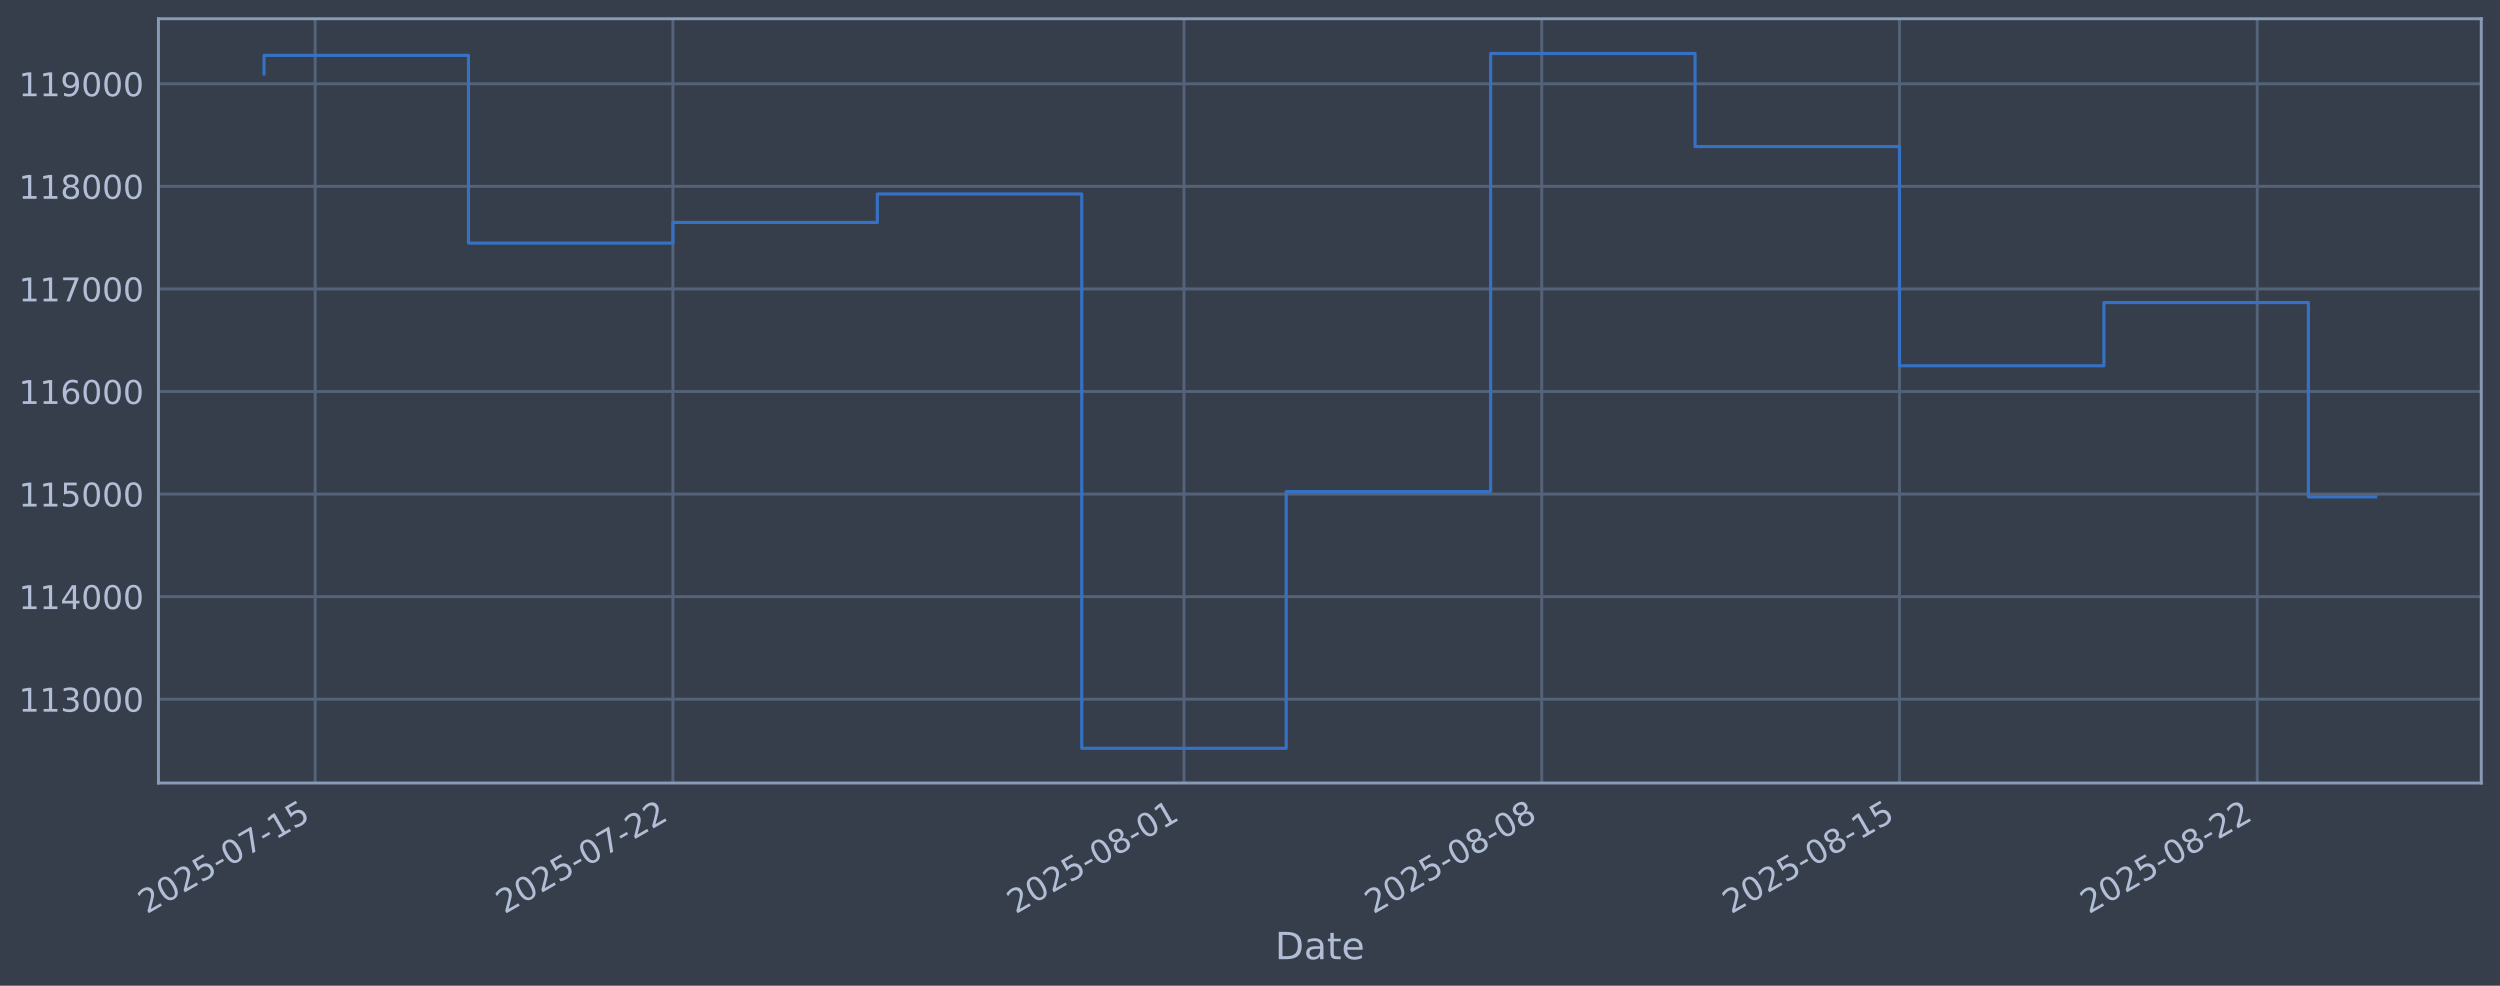
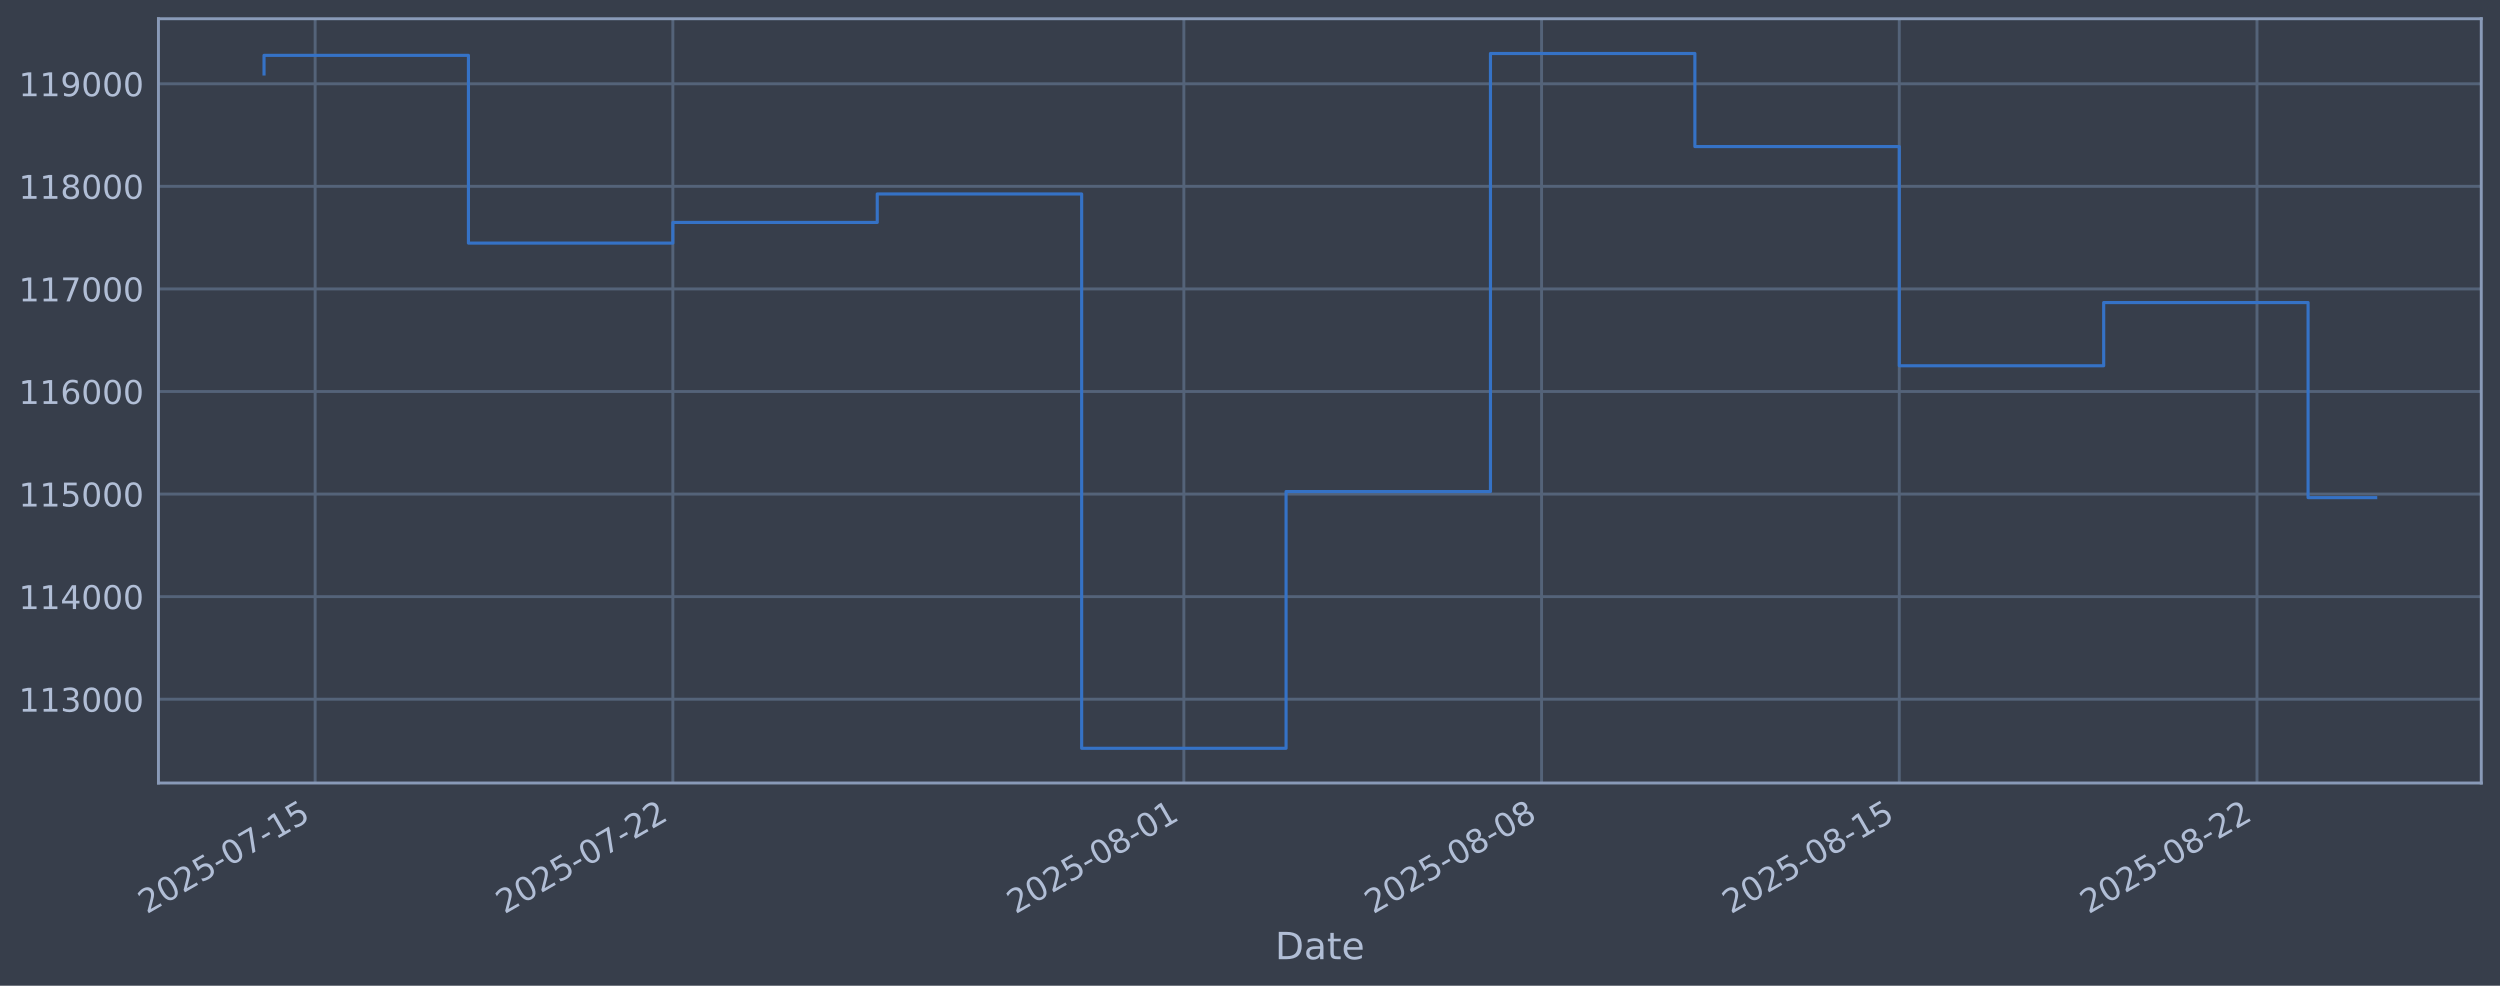
<svg xmlns="http://www.w3.org/2000/svg" xmlns:xlink="http://www.w3.org/1999/xlink" width="960.9pt" height="378.87pt" viewBox="0 0 960.9 378.87" version="1.1">
  <defs>
    <style type="text/css">*{stroke-linejoin: round; stroke-linecap: butt}</style>
  </defs>
  <g id="figure_1">
    <g id="patch_1">
      <path d="M 0 378.87  L 960.9 378.87  L 960.9 0  L 0 0  z " style="fill: #373e4b" />
    </g>
    <g id="axes_1">
      <g id="patch_2">
        <path d="M 60.901 300.96  L 953.701 300.96  L 953.701 7.2  L 60.901 7.2  z " style="fill: #373e4b" />
      </g>
      <g id="matplotlib.axis_1">
        <g id="xtick_1">
          <g id="line2d_1">
-             <path d="M 121.126 300.96  L 121.126 7.2  " clip-path="url(#p28b59bc6db)" style="fill: none; stroke: #546379; stroke-width: 1.12; stroke-linecap: square" />
+             <path d="M 121.124 300.96  L 121.124 7.2  " clip-path="url(#pae99263280)" style="fill: none; stroke: #546379; stroke-width: 1.12; stroke-linecap: square" />
          </g>
          <g id="line2d_2" />
          <g id="text_1">
-             <g style="fill: #b1bed6" transform="translate(56.40083 351.4642) rotate(-30) scale(0.126 -0.126)">
+             <g style="fill: #b1bed6" transform="translate(56.39814 351.4642) rotate(-30) scale(0.126 -0.126)">
              <defs>
                <path id="DejaVuSans-32" d="M 1228 531  L 3431 531  L 3431 0  L 469 0  L 469 531  Q 828 903 1448 1529  Q 2069 2156 2228 2338  Q 2531 2678 2651 2914  Q 2772 3150 2772 3378  Q 2772 3750 2511 3984  Q 2250 4219 1831 4219  Q 1534 4219 1204 4116  Q 875 4013 500 3803  L 500 4441  Q 881 4594 1212 4672  Q 1544 4750 1819 4750  Q 2544 4750 2975 4387  Q 3406 4025 3406 3419  Q 3406 3131 3298 2873  Q 3191 2616 2906 2266  Q 2828 2175 2409 1742  Q 1991 1309 1228 531  z " transform="scale(0.015625)" />
                <path id="DejaVuSans-30" d="M 2034 4250  Q 1547 4250 1301 3770  Q 1056 3291 1056 2328  Q 1056 1369 1301 889  Q 1547 409 2034 409  Q 2525 409 2770 889  Q 3016 1369 3016 2328  Q 3016 3291 2770 3770  Q 2525 4250 2034 4250  z M 2034 4750  Q 2819 4750 3233 4129  Q 3647 3509 3647 2328  Q 3647 1150 3233 529  Q 2819 -91 2034 -91  Q 1250 -91 836 529  Q 422 1150 422 2328  Q 422 3509 836 4129  Q 1250 4750 2034 4750  z " transform="scale(0.015625)" />
                <path id="DejaVuSans-35" d="M 691 4666  L 3169 4666  L 3169 4134  L 1269 4134  L 1269 2991  Q 1406 3038 1543 3061  Q 1681 3084 1819 3084  Q 2600 3084 3056 2656  Q 3513 2228 3513 1497  Q 3513 744 3044 326  Q 2575 -91 1722 -91  Q 1428 -91 1123 -41  Q 819 9 494 109  L 494 744  Q 775 591 1075 516  Q 1375 441 1709 441  Q 2250 441 2565 725  Q 2881 1009 2881 1497  Q 2881 1984 2565 2268  Q 2250 2553 1709 2553  Q 1456 2553 1204 2497  Q 953 2441 691 2322  L 691 4666  z " transform="scale(0.015625)" />
                <path id="DejaVuSans-2d" d="M 313 2009  L 1997 2009  L 1997 1497  L 313 1497  L 313 2009  z " transform="scale(0.015625)" />
                <path id="DejaVuSans-37" d="M 525 4666  L 3525 4666  L 3525 4397  L 1831 0  L 1172 0  L 2766 4134  L 525 4134  L 525 4666  z " transform="scale(0.015625)" />
                <path id="DejaVuSans-31" d="M 794 531  L 1825 531  L 1825 4091  L 703 3866  L 703 4441  L 1819 4666  L 2450 4666  L 2450 531  L 3481 531  L 3481 0  L 794 0  L 794 531  z " transform="scale(0.015625)" />
              </defs>
              <use xlink:href="#DejaVuSans-32" />
              <use xlink:href="#DejaVuSans-30" transform="translate(63.62305 0)" />
              <use xlink:href="#DejaVuSans-32" transform="translate(127.2461 0)" />
              <use xlink:href="#DejaVuSans-35" transform="translate(190.8691 0)" />
              <use xlink:href="#DejaVuSans-2d" transform="translate(254.4922 0)" />
              <use xlink:href="#DejaVuSans-30" transform="translate(290.5762 0)" />
              <use xlink:href="#DejaVuSans-37" transform="translate(354.1992 0)" />
              <use xlink:href="#DejaVuSans-2d" transform="translate(417.8223 0)" />
              <use xlink:href="#DejaVuSans-31" transform="translate(453.9062 0)" />
              <use xlink:href="#DejaVuSans-35" transform="translate(517.5293 0)" />
            </g>
          </g>
        </g>
        <g id="xtick_2">
          <g id="line2d_3">
-             <path d="M 258.635 300.96  L 258.635 7.2  " clip-path="url(#p28b59bc6db)" style="fill: none; stroke: #546379; stroke-width: 1.12; stroke-linecap: square" />
+             <path d="M 258.613 300.96  L 258.613 7.2  " clip-path="url(#pae99263280)" style="fill: none; stroke: #546379; stroke-width: 1.12; stroke-linecap: square" />
          </g>
          <g id="line2d_4" />
          <g id="text_2">
-             <g style="fill: #b1bed6" transform="translate(193.909 351.4642) rotate(-30) scale(0.126 -0.126)">
+             <g style="fill: #b1bed6" transform="translate(193.8874 351.4642) rotate(-30) scale(0.126 -0.126)">
              <use xlink:href="#DejaVuSans-32" />
              <use xlink:href="#DejaVuSans-30" transform="translate(63.62305 0)" />
              <use xlink:href="#DejaVuSans-32" transform="translate(127.2461 0)" />
              <use xlink:href="#DejaVuSans-35" transform="translate(190.8691 0)" />
              <use xlink:href="#DejaVuSans-2d" transform="translate(254.4922 0)" />
              <use xlink:href="#DejaVuSans-30" transform="translate(290.5762 0)" />
              <use xlink:href="#DejaVuSans-37" transform="translate(354.1992 0)" />
              <use xlink:href="#DejaVuSans-2d" transform="translate(417.8223 0)" />
              <use xlink:href="#DejaVuSans-32" transform="translate(453.9062 0)" />
              <use xlink:href="#DejaVuSans-32" transform="translate(517.5293 0)" />
            </g>
          </g>
        </g>
        <g id="xtick_3">
          <g id="line2d_5">
-             <path d="M 455.075 300.96  L 455.075 7.2  " clip-path="url(#p28b59bc6db)" style="fill: none; stroke: #546379; stroke-width: 1.12; stroke-linecap: square" />
+             <path d="M 455.026 300.96  L 455.026 7.2  " clip-path="url(#pae99263280)" style="fill: none; stroke: #546379; stroke-width: 1.12; stroke-linecap: square" />
          </g>
          <g id="line2d_6" />
          <g id="text_3">
-             <g style="fill: #b1bed6" transform="translate(390.3493 351.4642) rotate(-30) scale(0.126 -0.126)">
+             <g style="fill: #b1bed6" transform="translate(390.3007 351.4642) rotate(-30) scale(0.126 -0.126)">
              <defs>
                <path id="DejaVuSans-38" d="M 2034 2216  Q 1584 2216 1326 1975  Q 1069 1734 1069 1313  Q 1069 891 1326 650  Q 1584 409 2034 409  Q 2484 409 2743 651  Q 3003 894 3003 1313  Q 3003 1734 2745 1975  Q 2488 2216 2034 2216  z M 1403 2484  Q 997 2584 770 2862  Q 544 3141 544 3541  Q 544 4100 942 4425  Q 1341 4750 2034 4750  Q 2731 4750 3128 4425  Q 3525 4100 3525 3541  Q 3525 3141 3298 2862  Q 3072 2584 2669 2484  Q 3125 2378 3379 2068  Q 3634 1759 3634 1313  Q 3634 634 3220 271  Q 2806 -91 2034 -91  Q 1263 -91 848 271  Q 434 634 434 1313  Q 434 1759 690 2068  Q 947 2378 1403 2484  z M 1172 3481  Q 1172 3119 1398 2916  Q 1625 2713 2034 2713  Q 2441 2713 2670 2916  Q 2900 3119 2900 3481  Q 2900 3844 2670 4047  Q 2441 4250 2034 4250  Q 1625 4250 1398 4047  Q 1172 3844 1172 3481  z " transform="scale(0.015625)" />
              </defs>
              <use xlink:href="#DejaVuSans-32" />
              <use xlink:href="#DejaVuSans-30" transform="translate(63.62305 0)" />
              <use xlink:href="#DejaVuSans-32" transform="translate(127.2461 0)" />
              <use xlink:href="#DejaVuSans-35" transform="translate(190.8691 0)" />
              <use xlink:href="#DejaVuSans-2d" transform="translate(254.4922 0)" />
              <use xlink:href="#DejaVuSans-30" transform="translate(290.5762 0)" />
              <use xlink:href="#DejaVuSans-38" transform="translate(354.1992 0)" />
              <use xlink:href="#DejaVuSans-2d" transform="translate(417.8223 0)" />
              <use xlink:href="#DejaVuSans-30" transform="translate(453.9062 0)" />
              <use xlink:href="#DejaVuSans-31" transform="translate(517.5293 0)" />
            </g>
          </g>
        </g>
        <g id="xtick_4">
          <g id="line2d_7">
-             <path d="M 592.583 300.96  L 592.583 7.2  " clip-path="url(#p28b59bc6db)" style="fill: none; stroke: #546379; stroke-width: 1.12; stroke-linecap: square" />
+             <path d="M 592.516 300.96  L 592.516 7.2  " clip-path="url(#pae99263280)" style="fill: none; stroke: #546379; stroke-width: 1.12; stroke-linecap: square" />
          </g>
          <g id="line2d_8" />
          <g id="text_4">
-             <g style="fill: #b1bed6" transform="translate(527.8574 351.4642) rotate(-30) scale(0.126 -0.126)">
+             <g style="fill: #b1bed6" transform="translate(527.79 351.4642) rotate(-30) scale(0.126 -0.126)">
              <use xlink:href="#DejaVuSans-32" />
              <use xlink:href="#DejaVuSans-30" transform="translate(63.62305 0)" />
              <use xlink:href="#DejaVuSans-32" transform="translate(127.2461 0)" />
              <use xlink:href="#DejaVuSans-35" transform="translate(190.8691 0)" />
              <use xlink:href="#DejaVuSans-2d" transform="translate(254.4922 0)" />
              <use xlink:href="#DejaVuSans-30" transform="translate(290.5762 0)" />
              <use xlink:href="#DejaVuSans-38" transform="translate(354.1992 0)" />
              <use xlink:href="#DejaVuSans-2d" transform="translate(417.8223 0)" />
              <use xlink:href="#DejaVuSans-30" transform="translate(453.9062 0)" />
              <use xlink:href="#DejaVuSans-38" transform="translate(517.5293 0)" />
            </g>
          </g>
        </g>
        <g id="xtick_5">
          <g id="line2d_9">
-             <path d="M 730.091 300.96  L 730.091 7.2  " clip-path="url(#p28b59bc6db)" style="fill: none; stroke: #546379; stroke-width: 1.12; stroke-linecap: square" />
+             <path d="M 730.005 300.96  L 730.005 7.2  " clip-path="url(#pae99263280)" style="fill: none; stroke: #546379; stroke-width: 1.12; stroke-linecap: square" />
          </g>
          <g id="line2d_10" />
          <g id="text_5">
-             <g style="fill: #b1bed6" transform="translate(665.3656 351.4642) rotate(-30) scale(0.126 -0.126)">
+             <g style="fill: #b1bed6" transform="translate(665.2793 351.4642) rotate(-30) scale(0.126 -0.126)">
              <use xlink:href="#DejaVuSans-32" />
              <use xlink:href="#DejaVuSans-30" transform="translate(63.62305 0)" />
              <use xlink:href="#DejaVuSans-32" transform="translate(127.2461 0)" />
              <use xlink:href="#DejaVuSans-35" transform="translate(190.8691 0)" />
              <use xlink:href="#DejaVuSans-2d" transform="translate(254.4922 0)" />
              <use xlink:href="#DejaVuSans-30" transform="translate(290.5762 0)" />
              <use xlink:href="#DejaVuSans-38" transform="translate(354.1992 0)" />
              <use xlink:href="#DejaVuSans-2d" transform="translate(417.8223 0)" />
              <use xlink:href="#DejaVuSans-31" transform="translate(453.9062 0)" />
              <use xlink:href="#DejaVuSans-35" transform="translate(517.5293 0)" />
            </g>
          </g>
        </g>
        <g id="xtick_6">
          <g id="line2d_11">
-             <path d="M 867.599 300.96  L 867.599 7.2  " clip-path="url(#p28b59bc6db)" style="fill: none; stroke: #546379; stroke-width: 1.12; stroke-linecap: square" />
+             <path d="M 867.494 300.96  L 867.494 7.2  " clip-path="url(#pae99263280)" style="fill: none; stroke: #546379; stroke-width: 1.12; stroke-linecap: square" />
          </g>
          <g id="line2d_12" />
          <g id="text_6">
-             <g style="fill: #b1bed6" transform="translate(802.8738 351.4642) rotate(-30) scale(0.126 -0.126)">
+             <g style="fill: #b1bed6" transform="translate(802.7686 351.4642) rotate(-30) scale(0.126 -0.126)">
              <use xlink:href="#DejaVuSans-32" />
              <use xlink:href="#DejaVuSans-30" transform="translate(63.62305 0)" />
              <use xlink:href="#DejaVuSans-32" transform="translate(127.2461 0)" />
              <use xlink:href="#DejaVuSans-35" transform="translate(190.8691 0)" />
              <use xlink:href="#DejaVuSans-2d" transform="translate(254.4922 0)" />
              <use xlink:href="#DejaVuSans-30" transform="translate(290.5762 0)" />
              <use xlink:href="#DejaVuSans-38" transform="translate(354.1992 0)" />
              <use xlink:href="#DejaVuSans-2d" transform="translate(417.8223 0)" />
              <use xlink:href="#DejaVuSans-32" transform="translate(453.9062 0)" />
              <use xlink:href="#DejaVuSans-32" transform="translate(517.5293 0)" />
            </g>
          </g>
        </g>
        <g id="text_7">
          <g style="fill: #b1bed6" transform="translate(490.0914 368.6753) scale(0.144 -0.144)">
            <defs>
              <path id="DejaVuSans-44" d="M 1259 4147  L 1259 519  L 2022 519  Q 2988 519 3436 956  Q 3884 1394 3884 2338  Q 3884 3275 3436 3711  Q 2988 4147 2022 4147  L 1259 4147  z M 628 4666  L 1925 4666  Q 3281 4666 3915 4102  Q 4550 3538 4550 2338  Q 4550 1131 3912 565  Q 3275 0 1925 0  L 628 0  L 628 4666  z " transform="scale(0.015625)" />
              <path id="DejaVuSans-61" d="M 2194 1759  Q 1497 1759 1228 1600  Q 959 1441 959 1056  Q 959 750 1161 570  Q 1363 391 1709 391  Q 2188 391 2477 730  Q 2766 1069 2766 1631  L 2766 1759  L 2194 1759  z M 3341 1997  L 3341 0  L 2766 0  L 2766 531  Q 2569 213 2275 61  Q 1981 -91 1556 -91  Q 1019 -91 701 211  Q 384 513 384 1019  Q 384 1609 779 1909  Q 1175 2209 1959 2209  L 2766 2209  L 2766 2266  Q 2766 2663 2505 2880  Q 2244 3097 1772 3097  Q 1472 3097 1187 3025  Q 903 2953 641 2809  L 641 3341  Q 956 3463 1253 3523  Q 1550 3584 1831 3584  Q 2591 3584 2966 3190  Q 3341 2797 3341 1997  z " transform="scale(0.015625)" />
              <path id="DejaVuSans-74" d="M 1172 4494  L 1172 3500  L 2356 3500  L 2356 3053  L 1172 3053  L 1172 1153  Q 1172 725 1289 603  Q 1406 481 1766 481  L 2356 481  L 2356 0  L 1766 0  Q 1100 0 847 248  Q 594 497 594 1153  L 594 3053  L 172 3053  L 172 3500  L 594 3500  L 594 4494  L 1172 4494  z " transform="scale(0.015625)" />
              <path id="DejaVuSans-65" d="M 3597 1894  L 3597 1613  L 953 1613  Q 991 1019 1311 708  Q 1631 397 2203 397  Q 2534 397 2845 478  Q 3156 559 3463 722  L 3463 178  Q 3153 47 2828 -22  Q 2503 -91 2169 -91  Q 1331 -91 842 396  Q 353 884 353 1716  Q 353 2575 817 3079  Q 1281 3584 2069 3584  Q 2775 3584 3186 3129  Q 3597 2675 3597 1894  z M 3022 2063  Q 3016 2534 2758 2815  Q 2500 3097 2075 3097  Q 1594 3097 1305 2825  Q 1016 2553 972 2059  L 3022 2063  z " transform="scale(0.015625)" />
            </defs>
            <use xlink:href="#DejaVuSans-44" />
            <use xlink:href="#DejaVuSans-61" transform="translate(77.00195 0)" />
            <use xlink:href="#DejaVuSans-74" transform="translate(138.2812 0)" />
            <use xlink:href="#DejaVuSans-65" transform="translate(177.4902 0)" />
          </g>
        </g>
      </g>
      <g id="matplotlib.axis_2">
        <g id="ytick_1">
          <g id="line2d_13">
-             <path d="M 60.901 268.75  L 953.701 268.75  " clip-path="url(#p28b59bc6db)" style="fill: none; stroke: #546379; stroke-width: 1.12; stroke-linecap: square" />
+             <path d="M 60.901 268.75  L 953.701 268.75  " clip-path="url(#pae99263280)" style="fill: none; stroke: #546379; stroke-width: 1.12; stroke-linecap: square" />
          </g>
          <g id="line2d_14" />
          <g id="text_8">
            <g style="fill: #b1bed6" transform="translate(7.2 273.5373) scale(0.126 -0.126)">
              <defs>
                <path id="DejaVuSans-33" d="M 2597 2516  Q 3050 2419 3304 2112  Q 3559 1806 3559 1356  Q 3559 666 3084 287  Q 2609 -91 1734 -91  Q 1441 -91 1130 -33  Q 819 25 488 141  L 488 750  Q 750 597 1062 519  Q 1375 441 1716 441  Q 2309 441 2620 675  Q 2931 909 2931 1356  Q 2931 1769 2642 2001  Q 2353 2234 1838 2234  L 1294 2234  L 1294 2753  L 1863 2753  Q 2328 2753 2575 2939  Q 2822 3125 2822 3475  Q 2822 3834 2567 4026  Q 2313 4219 1838 4219  Q 1578 4219 1281 4162  Q 984 4106 628 3988  L 628 4550  Q 988 4650 1302 4700  Q 1616 4750 1894 4750  Q 2613 4750 3031 4423  Q 3450 4097 3450 3541  Q 3450 3153 3228 2886  Q 3006 2619 2597 2516  z " transform="scale(0.015625)" />
              </defs>
              <use xlink:href="#DejaVuSans-31" />
              <use xlink:href="#DejaVuSans-31" transform="translate(63.62305 0)" />
              <use xlink:href="#DejaVuSans-33" transform="translate(127.2461 0)" />
              <use xlink:href="#DejaVuSans-30" transform="translate(190.8691 0)" />
              <use xlink:href="#DejaVuSans-30" transform="translate(254.4922 0)" />
              <use xlink:href="#DejaVuSans-30" transform="translate(318.1152 0)" />
            </g>
          </g>
        </g>
        <g id="ytick_2">
          <g id="line2d_15">
-             <path d="M 60.901 229.325  L 953.701 229.325  " clip-path="url(#p28b59bc6db)" style="fill: none; stroke: #546379; stroke-width: 1.12; stroke-linecap: square" />
+             <path d="M 60.901 229.325  L 953.701 229.325  " clip-path="url(#pae99263280)" style="fill: none; stroke: #546379; stroke-width: 1.12; stroke-linecap: square" />
          </g>
          <g id="line2d_16" />
          <g id="text_9">
            <g style="fill: #b1bed6" transform="translate(7.2 234.1122) scale(0.126 -0.126)">
              <defs>
                <path id="DejaVuSans-34" d="M 2419 4116  L 825 1625  L 2419 1625  L 2419 4116  z M 2253 4666  L 3047 4666  L 3047 1625  L 3713 1625  L 3713 1100  L 3047 1100  L 3047 0  L 2419 0  L 2419 1100  L 313 1100  L 313 1709  L 2253 4666  z " transform="scale(0.015625)" />
              </defs>
              <use xlink:href="#DejaVuSans-31" />
              <use xlink:href="#DejaVuSans-31" transform="translate(63.62305 0)" />
              <use xlink:href="#DejaVuSans-34" transform="translate(127.2461 0)" />
              <use xlink:href="#DejaVuSans-30" transform="translate(190.8691 0)" />
              <use xlink:href="#DejaVuSans-30" transform="translate(254.4922 0)" />
              <use xlink:href="#DejaVuSans-30" transform="translate(318.1152 0)" />
            </g>
          </g>
        </g>
        <g id="ytick_3">
          <g id="line2d_17">
-             <path d="M 60.901 189.9  L 953.701 189.9  " clip-path="url(#p28b59bc6db)" style="fill: none; stroke: #546379; stroke-width: 1.12; stroke-linecap: square" />
+             <path d="M 60.901 189.9  L 953.701 189.9  " clip-path="url(#pae99263280)" style="fill: none; stroke: #546379; stroke-width: 1.12; stroke-linecap: square" />
          </g>
          <g id="line2d_18" />
          <g id="text_10">
            <g style="fill: #b1bed6" transform="translate(7.2 194.6871) scale(0.126 -0.126)">
              <use xlink:href="#DejaVuSans-31" />
              <use xlink:href="#DejaVuSans-31" transform="translate(63.62305 0)" />
              <use xlink:href="#DejaVuSans-35" transform="translate(127.2461 0)" />
              <use xlink:href="#DejaVuSans-30" transform="translate(190.8691 0)" />
              <use xlink:href="#DejaVuSans-30" transform="translate(254.4922 0)" />
              <use xlink:href="#DejaVuSans-30" transform="translate(318.1152 0)" />
            </g>
          </g>
        </g>
        <g id="ytick_4">
          <g id="line2d_19">
-             <path d="M 60.901 150.475  L 953.701 150.475  " clip-path="url(#p28b59bc6db)" style="fill: none; stroke: #546379; stroke-width: 1.12; stroke-linecap: square" />
+             <path d="M 60.901 150.475  L 953.701 150.475  " clip-path="url(#pae99263280)" style="fill: none; stroke: #546379; stroke-width: 1.12; stroke-linecap: square" />
          </g>
          <g id="line2d_20" />
          <g id="text_11">
            <g style="fill: #b1bed6" transform="translate(7.2 155.262) scale(0.126 -0.126)">
              <defs>
                <path id="DejaVuSans-36" d="M 2113 2584  Q 1688 2584 1439 2293  Q 1191 2003 1191 1497  Q 1191 994 1439 701  Q 1688 409 2113 409  Q 2538 409 2786 701  Q 3034 994 3034 1497  Q 3034 2003 2786 2293  Q 2538 2584 2113 2584  z M 3366 4563  L 3366 3988  Q 3128 4100 2886 4159  Q 2644 4219 2406 4219  Q 1781 4219 1451 3797  Q 1122 3375 1075 2522  Q 1259 2794 1537 2939  Q 1816 3084 2150 3084  Q 2853 3084 3261 2657  Q 3669 2231 3669 1497  Q 3669 778 3244 343  Q 2819 -91 2113 -91  Q 1303 -91 875 529  Q 447 1150 447 2328  Q 447 3434 972 4092  Q 1497 4750 2381 4750  Q 2619 4750 2861 4703  Q 3103 4656 3366 4563  z " transform="scale(0.015625)" />
              </defs>
              <use xlink:href="#DejaVuSans-31" />
              <use xlink:href="#DejaVuSans-31" transform="translate(63.62305 0)" />
              <use xlink:href="#DejaVuSans-36" transform="translate(127.2461 0)" />
              <use xlink:href="#DejaVuSans-30" transform="translate(190.8691 0)" />
              <use xlink:href="#DejaVuSans-30" transform="translate(254.4922 0)" />
              <use xlink:href="#DejaVuSans-30" transform="translate(318.1152 0)" />
            </g>
          </g>
        </g>
        <g id="ytick_5">
          <g id="line2d_21">
-             <path d="M 60.901 111.05  L 953.701 111.05  " clip-path="url(#p28b59bc6db)" style="fill: none; stroke: #546379; stroke-width: 1.12; stroke-linecap: square" />
+             <path d="M 60.901 111.05  L 953.701 111.05  " clip-path="url(#pae99263280)" style="fill: none; stroke: #546379; stroke-width: 1.12; stroke-linecap: square" />
          </g>
          <g id="line2d_22" />
          <g id="text_12">
            <g style="fill: #b1bed6" transform="translate(7.2 115.8369) scale(0.126 -0.126)">
              <use xlink:href="#DejaVuSans-31" />
              <use xlink:href="#DejaVuSans-31" transform="translate(63.62305 0)" />
              <use xlink:href="#DejaVuSans-37" transform="translate(127.2461 0)" />
              <use xlink:href="#DejaVuSans-30" transform="translate(190.8691 0)" />
              <use xlink:href="#DejaVuSans-30" transform="translate(254.4922 0)" />
              <use xlink:href="#DejaVuSans-30" transform="translate(318.1152 0)" />
            </g>
          </g>
        </g>
        <g id="ytick_6">
          <g id="line2d_23">
-             <path d="M 60.901 71.625  L 953.701 71.625  " clip-path="url(#p28b59bc6db)" style="fill: none; stroke: #546379; stroke-width: 1.12; stroke-linecap: square" />
+             <path d="M 60.901 71.625  L 953.701 71.625  " clip-path="url(#pae99263280)" style="fill: none; stroke: #546379; stroke-width: 1.12; stroke-linecap: square" />
          </g>
          <g id="line2d_24" />
          <g id="text_13">
            <g style="fill: #b1bed6" transform="translate(7.2 76.4118) scale(0.126 -0.126)">
              <use xlink:href="#DejaVuSans-31" />
              <use xlink:href="#DejaVuSans-31" transform="translate(63.62305 0)" />
              <use xlink:href="#DejaVuSans-38" transform="translate(127.2461 0)" />
              <use xlink:href="#DejaVuSans-30" transform="translate(190.8691 0)" />
              <use xlink:href="#DejaVuSans-30" transform="translate(254.4922 0)" />
              <use xlink:href="#DejaVuSans-30" transform="translate(318.1152 0)" />
            </g>
          </g>
        </g>
        <g id="ytick_7">
          <g id="line2d_25">
-             <path d="M 60.901 32.2  L 953.701 32.2  " clip-path="url(#p28b59bc6db)" style="fill: none; stroke: #546379; stroke-width: 1.12; stroke-linecap: square" />
+             <path d="M 60.901 32.2  L 953.701 32.2  " clip-path="url(#pae99263280)" style="fill: none; stroke: #546379; stroke-width: 1.12; stroke-linecap: square" />
          </g>
          <g id="line2d_26" />
          <g id="text_14">
            <g style="fill: #b1bed6" transform="translate(7.2 36.9867) scale(0.126 -0.126)">
              <defs>
                <path id="DejaVuSans-39" d="M 703 97  L 703 672  Q 941 559 1184 500  Q 1428 441 1663 441  Q 2288 441 2617 861  Q 2947 1281 2994 2138  Q 2813 1869 2534 1725  Q 2256 1581 1919 1581  Q 1219 1581 811 2004  Q 403 2428 403 3163  Q 403 3881 828 4315  Q 1253 4750 1959 4750  Q 2769 4750 3195 4129  Q 3622 3509 3622 2328  Q 3622 1225 3098 567  Q 2575 -91 1691 -91  Q 1453 -91 1209 -44  Q 966 3 703 97  z M 1959 2075  Q 2384 2075 2632 2365  Q 2881 2656 2881 3163  Q 2881 3666 2632 3958  Q 2384 4250 1959 4250  Q 1534 4250 1286 3958  Q 1038 3666 1038 3163  Q 1038 2656 1286 2365  Q 1534 2075 1959 2075  z " transform="scale(0.015625)" />
              </defs>
              <use xlink:href="#DejaVuSans-31" />
              <use xlink:href="#DejaVuSans-31" transform="translate(63.62305 0)" />
              <use xlink:href="#DejaVuSans-39" transform="translate(127.2461 0)" />
              <use xlink:href="#DejaVuSans-30" transform="translate(190.8691 0)" />
              <use xlink:href="#DejaVuSans-30" transform="translate(254.4922 0)" />
              <use xlink:href="#DejaVuSans-30" transform="translate(318.1152 0)" />
            </g>
          </g>
        </g>
      </g>
      <g id="line2d_27">
-         <path d="M 101.482 28.439  L 101.482 21.285  L 180.058 21.285  L 180.058 93.435  L 258.635 93.435  L 258.635 85.489  L 337.211 85.489  L 337.211 74.56  L 415.787 74.56  L 415.787 287.607  L 494.363 287.607  L 494.363 188.936  L 572.939 188.936  L 572.939 20.553  L 651.515 20.553  L 651.515 56.332  L 730.091 56.332  L 730.091 140.575  L 808.667 140.575  L 808.667 116.295  L 887.243 116.295  L 887.243 190.978  L 913.119 190.978  " clip-path="url(#p28b59bc6db)" style="fill: none; stroke: #3572c6; stroke-width: 1.2; stroke-linecap: square" />
+         <path d="M 101.482 28.439  L 101.482 21.285  L 180.048 21.285  L 180.048 93.435  L 258.613 93.435  L 258.613 85.489  L 337.178 85.489  L 337.178 74.56  L 415.744 74.56  L 415.744 287.607  L 494.309 287.607  L 494.309 188.936  L 572.874 188.936  L 572.874 20.553  L 651.44 20.553  L 651.44 56.332  L 730.005 56.332  L 730.005 140.575  L 808.57 140.575  L 808.57 116.295  L 887.135 116.295  L 887.135 191.263  L 913.119 191.263  " clip-path="url(#pae99263280)" style="fill: none; stroke: #3572c6; stroke-width: 1.2; stroke-linecap: square" />
      </g>
      <g id="patch_3">
        <path d="M 60.901 300.96  L 60.901 7.2  " style="fill: none; stroke: #899ab8; stroke-width: 1.12; stroke-linejoin: miter; stroke-linecap: square" />
      </g>
      <g id="patch_4">
        <path d="M 953.701 300.96  L 953.701 7.2  " style="fill: none; stroke: #899ab8; stroke-width: 1.12; stroke-linejoin: miter; stroke-linecap: square" />
      </g>
      <g id="patch_5">
        <path d="M 60.901 300.96  L 953.701 300.96  " style="fill: none; stroke: #899ab8; stroke-width: 1.12; stroke-linejoin: miter; stroke-linecap: square" />
      </g>
      <g id="patch_6">
        <path d="M 60.901 7.2  L 953.701 7.2  " style="fill: none; stroke: #899ab8; stroke-width: 1.12; stroke-linejoin: miter; stroke-linecap: square" />
      </g>
    </g>
  </g>
  <defs>
-     <clipPath id="p28b59bc6db">
+     <clipPath id="pae99263280">
      <rect x="60.901" y="7.2" width="892.8" height="293.76" />
    </clipPath>
  </defs>
</svg>
